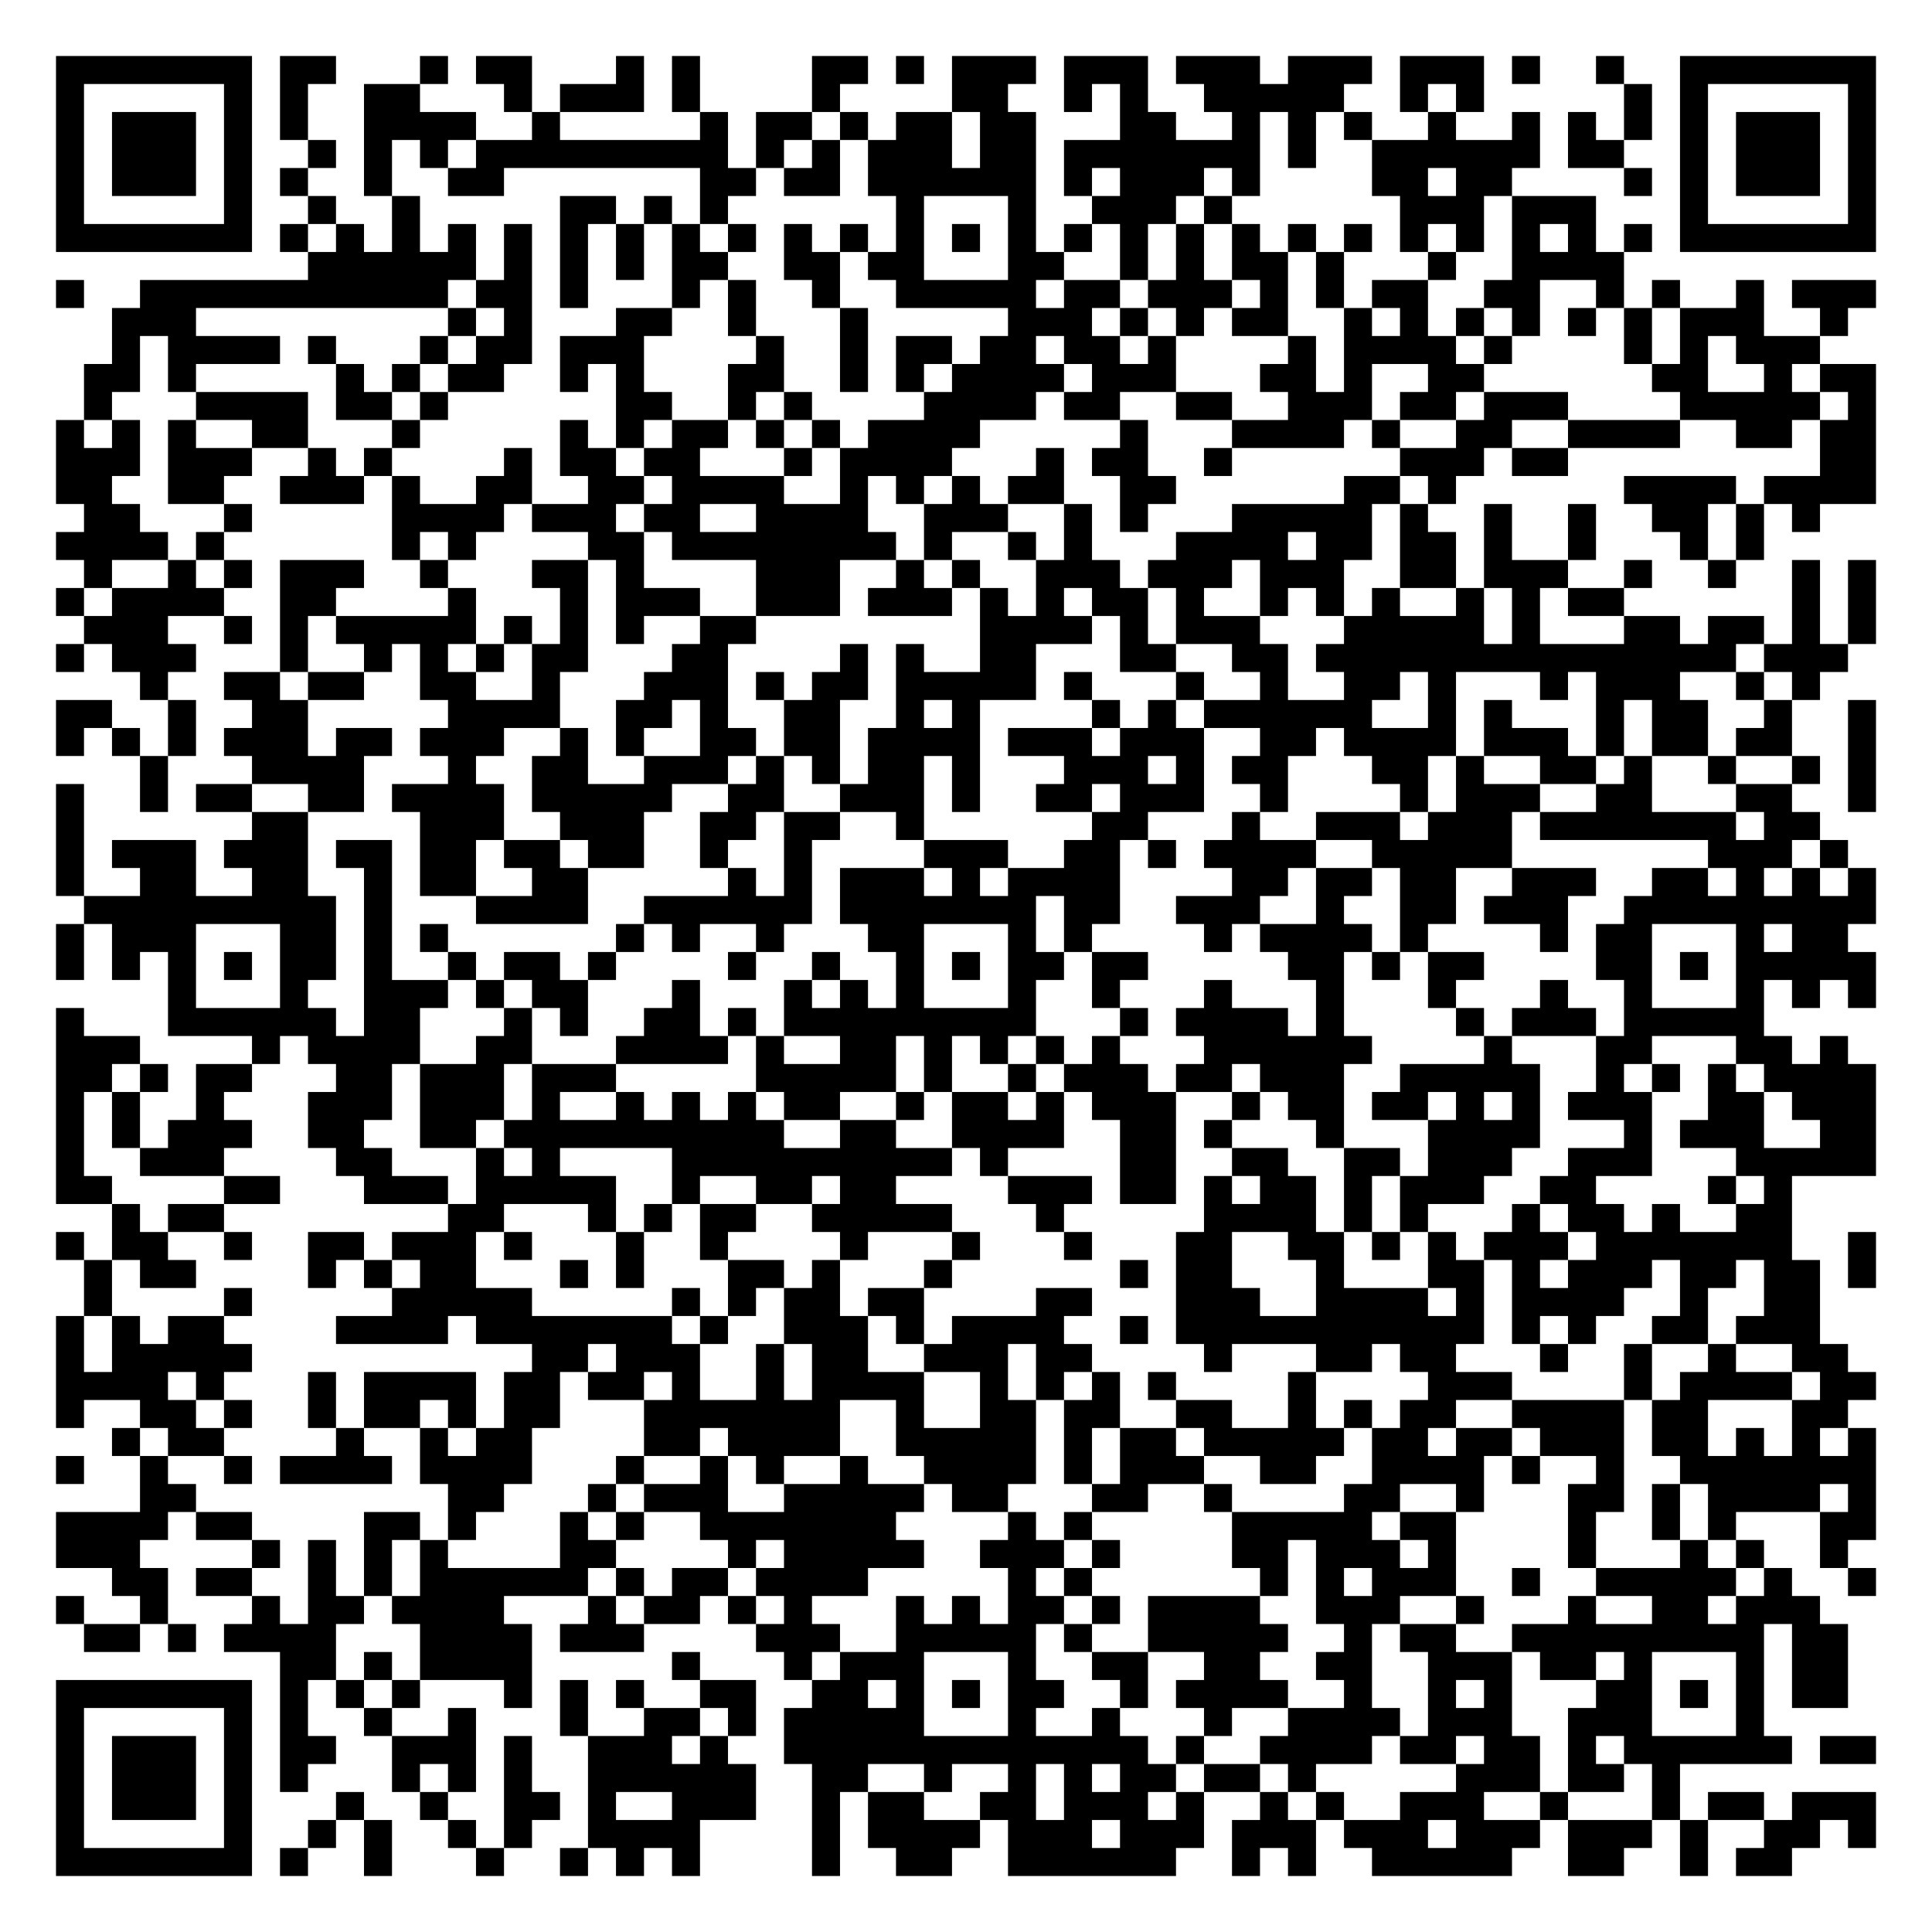
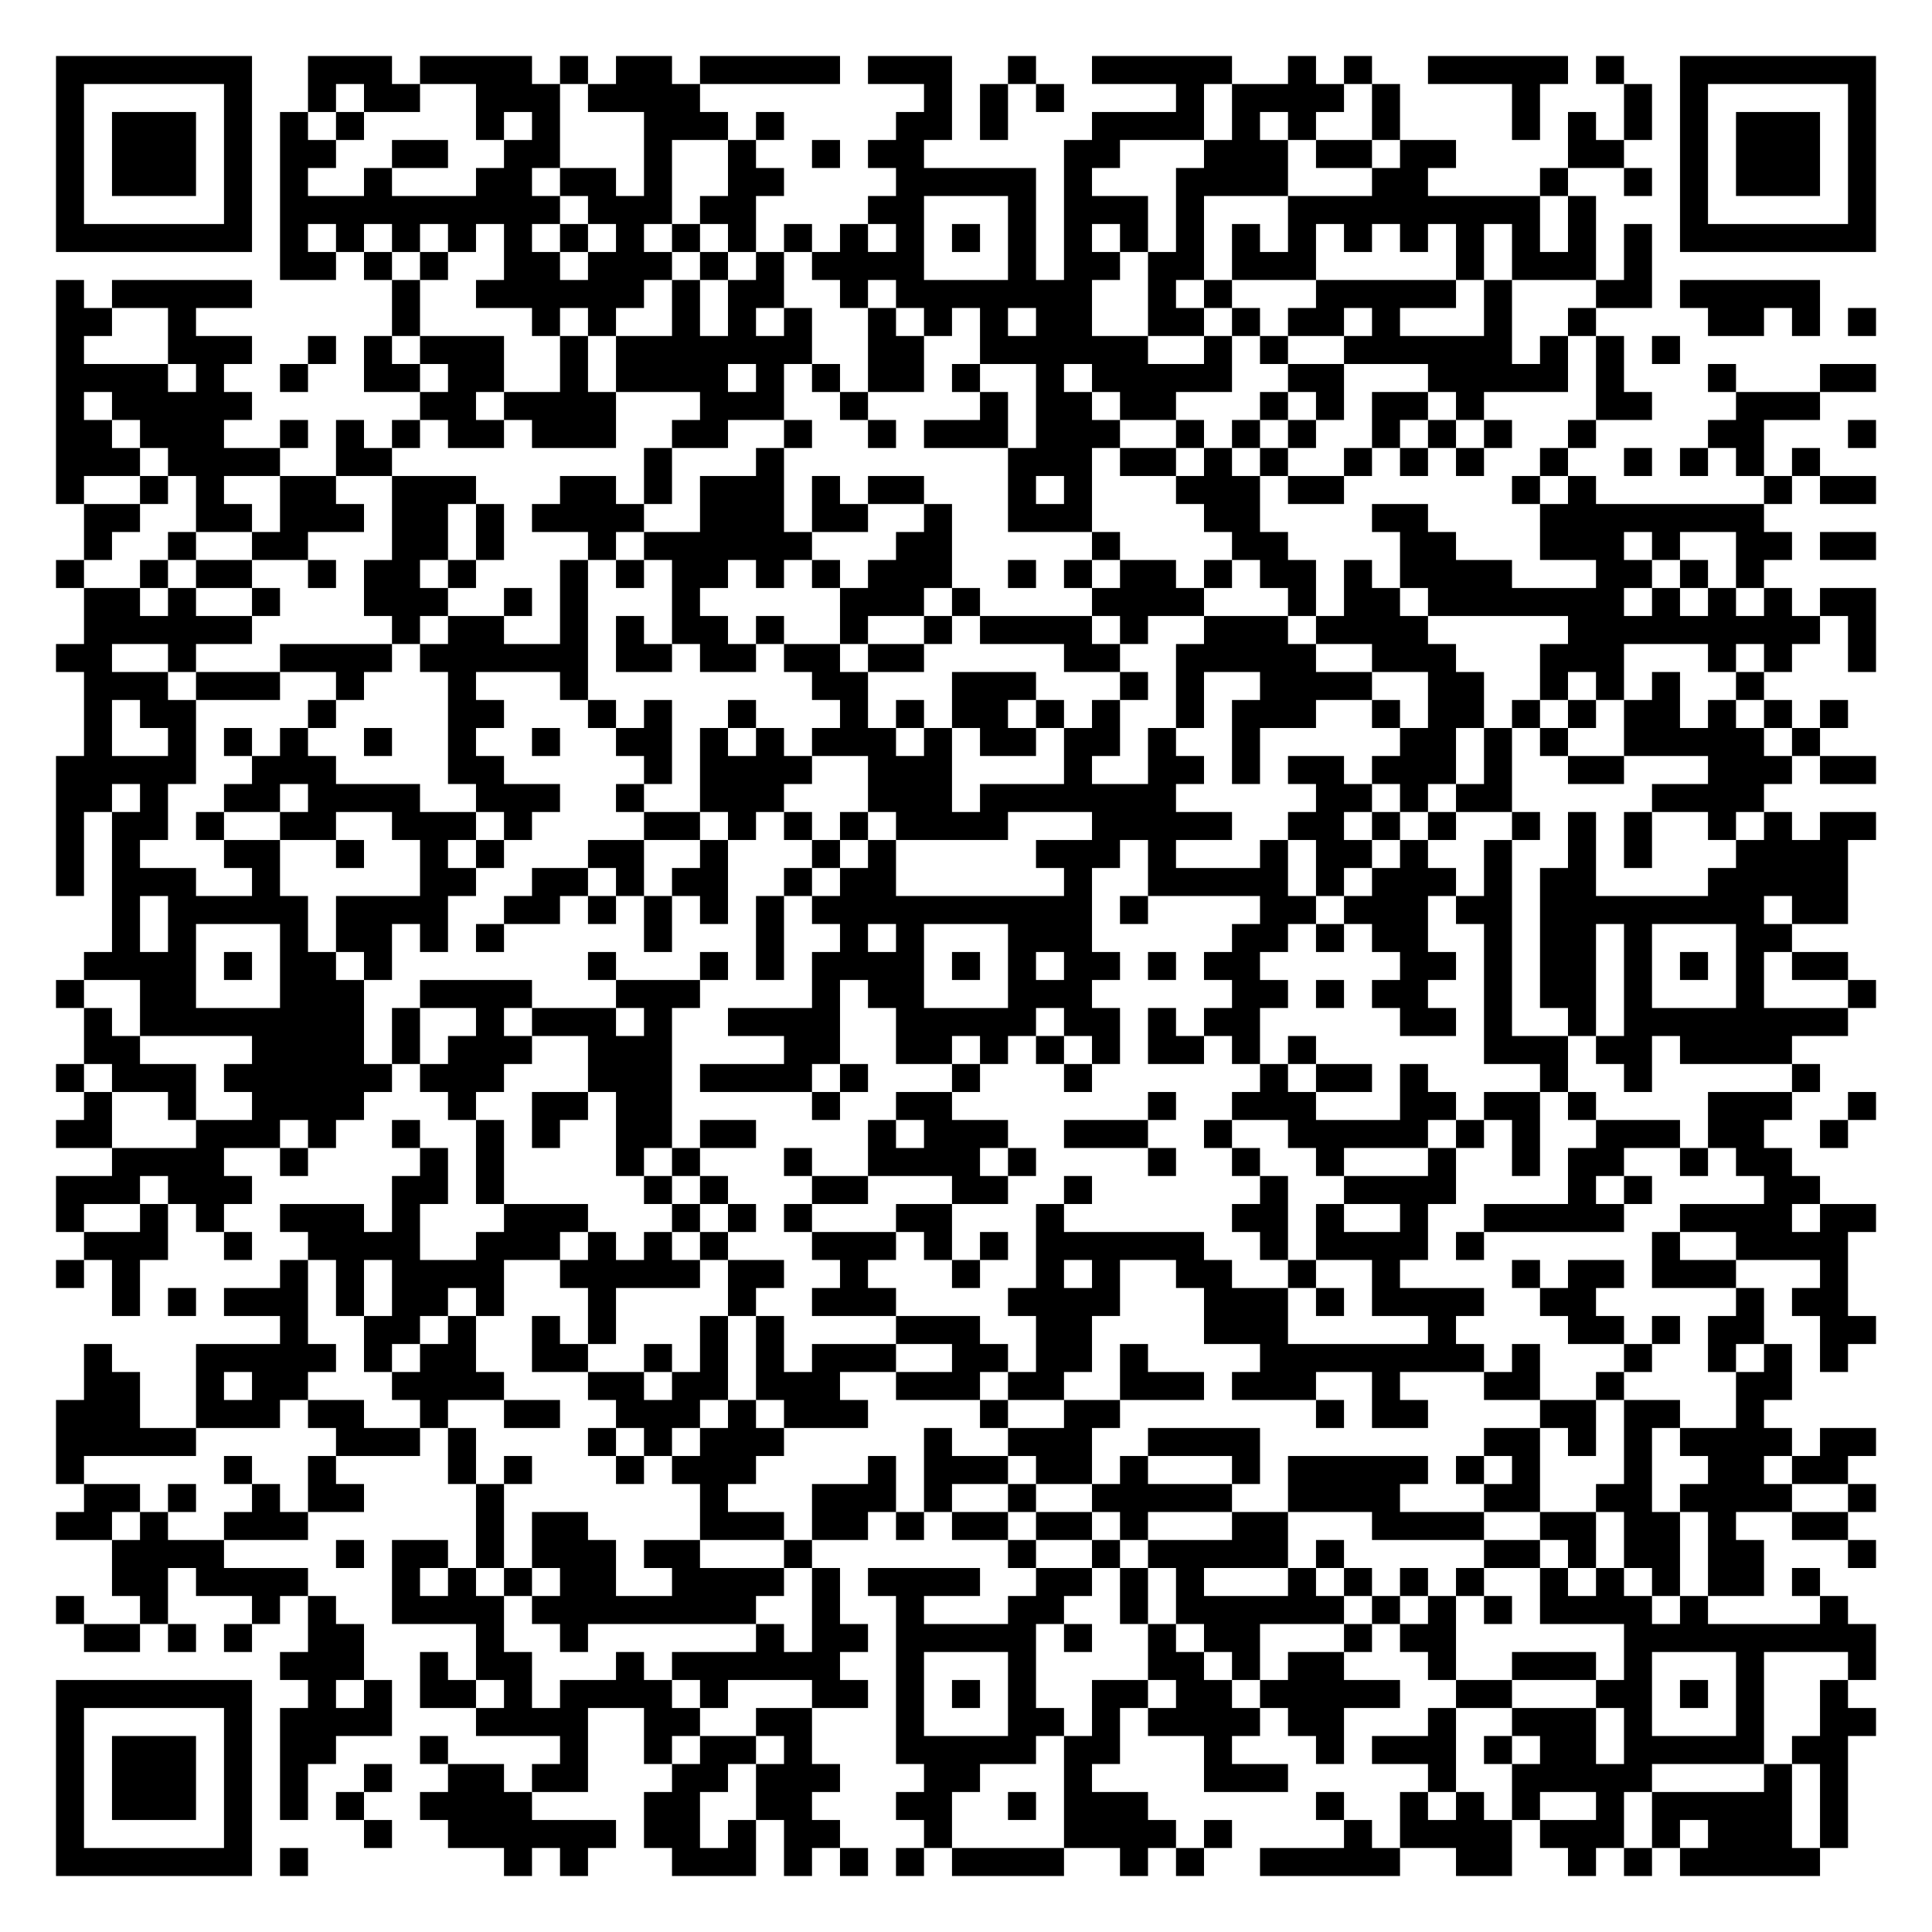
<svg xmlns="http://www.w3.org/2000/svg" width="276" height="276" class="segno">
  <g transform="scale(4)">
    <path fill="#fff" d="M0 0h69v69h-69z" />
-     <path class="qrline" stroke="#000" d="M2 2.5h7m1 0h2m3 0h1m1 0h2m3 0h1m1 0h1m4 0h2m1 0h1m1 0h3m1 0h3m1 0h3m1 0h3m1 0h3m1 0h1m2 0h1m2 0h7m-65 1h1m5 0h1m1 0h1m2 0h2m3 0h1m1 0h3m1 0h1m4 0h1m4 0h2m2 0h1m1 0h1m2 0h5m2 0h1m1 0h1m5 0h1m1 0h1m5 0h1m-65 1h1m1 0h3m1 0h1m1 0h1m2 0h4m2 0h1m5 0h1m1 0h2m1 0h1m1 0h2m1 0h2m3 0h2m2 0h1m1 0h1m1 0h1m2 0h1m2 0h1m1 0h1m1 0h1m1 0h1m1 0h3m1 0h1m-65 1h1m1 0h3m1 0h1m2 0h1m1 0h1m1 0h1m1 0h9m1 0h1m1 0h1m1 0h3m1 0h2m1 0h7m1 0h1m2 0h6m1 0h2m2 0h1m1 0h3m1 0h1m-65 1h1m1 0h3m1 0h1m1 0h1m2 0h1m2 0h2m7 0h2m1 0h2m1 0h6m1 0h1m1 0h3m1 0h1m4 0h2m1 0h2m4 0h1m1 0h1m1 0h3m1 0h1m-65 1h1m5 0h1m2 0h1m2 0h1m5 0h2m1 0h1m1 0h1m6 0h1m3 0h1m2 0h3m1 0h1m6 0h3m1 0h3m3 0h1m5 0h1m-65 1h7m1 0h1m1 0h1m1 0h1m1 0h1m1 0h1m1 0h1m1 0h1m1 0h1m1 0h1m1 0h1m1 0h1m1 0h1m1 0h1m1 0h1m1 0h1m1 0h1m1 0h1m1 0h1m1 0h1m1 0h1m1 0h1m1 0h1m1 0h1m1 0h1m1 0h1m1 0h7m-56 1h6m1 0h1m1 0h1m1 0h1m1 0h2m2 0h2m1 0h2m3 0h2m2 0h1m1 0h1m1 0h2m1 0h1m3 0h1m2 0h4m-56 1h1m2 0h11m1 0h2m1 0h1m3 0h1m1 0h1m2 0h1m2 0h5m1 0h2m1 0h3m1 0h1m1 0h1m1 0h2m2 0h2m2 0h1m1 0h1m2 0h1m1 0h3m-63 1h3m9 0h1m1 0h1m3 0h2m2 0h1m3 0h1m5 0h3m1 0h1m1 0h1m1 0h2m2 0h1m1 0h1m1 0h1m1 0h1m1 0h1m1 0h1m1 0h3m2 0h1m-62 1h1m1 0h4m1 0h1m3 0h1m1 0h2m1 0h3m4 0h1m2 0h1m1 0h2m1 0h2m1 0h2m1 0h1m4 0h1m1 0h4m1 0h1m4 0h1m1 0h1m1 0h3m-62 1h2m1 0h1m5 0h1m1 0h1m1 0h2m2 0h1m1 0h1m3 0h2m2 0h1m1 0h1m1 0h4m1 0h3m3 0h2m1 0h1m2 0h2m6 0h2m2 0h1m1 0h2m-64 1h1m3 0h4m1 0h2m1 0h1m6 0h2m2 0h1m1 0h1m4 0h4m1 0h2m2 0h2m2 0h3m1 0h2m1 0h3m4 0h5m1 0h1m-65 1h1m1 0h1m1 0h1m2 0h2m3 0h1m5 0h1m1 0h1m1 0h2m1 0h1m1 0h1m1 0h4m5 0h1m3 0h4m1 0h1m2 0h2m2 0h4m2 0h2m1 0h2m-65 1h3m1 0h3m2 0h1m1 0h1m4 0h1m1 0h2m1 0h2m3 0h1m1 0h4m3 0h1m1 0h2m2 0h1m6 0h3m1 0h2m9 0h2m-65 1h2m2 0h2m2 0h3m1 0h1m2 0h2m2 0h2m1 0h4m2 0h1m1 0h1m1 0h1m1 0h2m2 0h2m6 0h2m1 0h1m6 0h4m1 0h4m-64 1h2m3 0h1m5 0h4m1 0h3m1 0h2m2 0h4m2 0h3m2 0h1m1 0h1m3 0h5m1 0h1m2 0h1m2 0h1m2 0h2m1 0h1m1 0h1m-63 1h4m1 0h1m6 0h1m1 0h1m4 0h2m1 0h8m1 0h1m2 0h1m1 0h1m3 0h4m1 0h2m1 0h2m1 0h1m2 0h1m3 0h1m1 0h1m-60 1h1m2 0h1m1 0h1m1 0h3m2 0h1m3 0h2m1 0h1m4 0h3m2 0h1m1 0h1m2 0h3m1 0h3m1 0h3m2 0h2m1 0h3m2 0h1m2 0h1m2 0h1m1 0h1m-65 1h1m1 0h4m2 0h2m4 0h1m3 0h1m1 0h3m2 0h3m1 0h3m1 0h1m1 0h1m1 0h2m1 0h1m2 0h1m1 0h1m1 0h1m2 0h1m1 0h1m1 0h2m6 0h1m1 0h1m-64 1h3m2 0h1m1 0h1m1 0h5m1 0h1m1 0h1m1 0h1m2 0h2m8 0h4m1 0h1m1 0h3m3 0h5m1 0h1m3 0h2m1 0h2m1 0h1m1 0h1m-65 1h1m1 0h3m3 0h1m2 0h1m1 0h1m1 0h1m1 0h2m3 0h2m4 0h1m1 0h1m2 0h2m3 0h2m2 0h2m1 0h15m1 0h3m-61 1h1m2 0h2m1 0h2m2 0h2m2 0h1m3 0h3m1 0h1m1 0h2m1 0h5m1 0h1m3 0h1m2 0h1m2 0h2m1 0h1m3 0h1m1 0h3m2 0h1m1 0h1m-63 1h2m2 0h1m2 0h2m5 0h4m2 0h2m1 0h1m2 0h2m2 0h1m1 0h1m4 0h1m1 0h1m1 0h6m2 0h1m1 0h1m3 0h1m1 0h2m2 0h1m2 0h1m-65 1h1m1 0h1m1 0h1m1 0h3m1 0h2m1 0h3m2 0h1m1 0h1m2 0h2m1 0h2m1 0h4m1 0h3m1 0h3m2 0h2m1 0h4m1 0h3m1 0h1m1 0h2m1 0h2m2 0h1m-62 1h1m3 0h4m3 0h1m2 0h2m2 0h3m1 0h1m1 0h1m1 0h2m1 0h1m3 0h3m1 0h1m1 0h2m3 0h2m1 0h1m2 0h2m1 0h1m2 0h1m2 0h1m1 0h1m-65 1h1m2 0h1m1 0h2m2 0h2m1 0h4m1 0h5m2 0h2m2 0h3m1 0h1m2 0h2m1 0h3m2 0h1m4 0h1m1 0h3m2 0h2m3 0h2m2 0h1m-65 1h1m6 0h2m4 0h3m2 0h3m2 0h2m1 0h2m2 0h1m6 0h2m3 0h1m2 0h3m1 0h3m1 0h7m1 0h2m-63 1h1m1 0h3m1 0h3m1 0h2m1 0h2m1 0h2m1 0h2m2 0h1m2 0h1m4 0h3m2 0h2m1 0h1m1 0h4m2 0h5m7 0h3m1 0h1m-64 1h1m2 0h2m2 0h2m2 0h1m1 0h2m2 0h2m5 0h1m1 0h1m1 0h3m1 0h1m1 0h4m4 0h2m1 0h2m1 0h2m2 0h3m2 0h2m1 0h1m1 0h1m1 0h1m-64 1h9m1 0h1m3 0h4m2 0h6m1 0h7m1 0h2m2 0h3m2 0h1m2 0h2m1 0h3m2 0h9m-65 1h1m1 0h3m3 0h2m1 0h1m1 0h1m6 0h1m1 0h1m2 0h1m3 0h2m3 0h1m1 0h1m4 0h1m1 0h4m1 0h1m4 0h1m1 0h2m3 0h1m1 0h2m-64 1h1m1 0h1m1 0h1m1 0h1m1 0h2m1 0h1m2 0h1m1 0h2m1 0h1m4 0h1m2 0h1m2 0h1m1 0h1m1 0h2m1 0h2m5 0h2m1 0h1m1 0h2m4 0h2m1 0h1m1 0h5m-61 1h1m3 0h1m2 0h3m1 0h1m1 0h2m3 0h1m3 0h1m1 0h1m1 0h1m3 0h1m2 0h1m3 0h1m3 0h1m3 0h1m3 0h1m2 0h1m3 0h1m1 0h1m1 0h1m-65 1h1m3 0h6m1 0h2m3 0h1m1 0h1m2 0h2m1 0h1m1 0h9m3 0h1m1 0h4m1 0h1m4 0h1m1 0h3m1 0h5m-61 1h3m4 0h1m1 0h4m2 0h2m3 0h4m1 0h1m2 0h2m1 0h1m1 0h1m1 0h1m1 0h1m3 0h6m4 0h1m3 0h2m3 0h2m1 0h1m-64 1h2m1 0h1m1 0h2m3 0h2m1 0h3m1 0h3m5 0h5m1 0h1m2 0h1m1 0h3m1 0h2m1 0h3m2 0h5m2 0h1m1 0h1m1 0h1m1 0h4m-65 1h1m1 0h1m2 0h1m3 0h3m1 0h3m1 0h1m2 0h1m1 0h1m1 0h1m1 0h2m2 0h1m1 0h2m1 0h1m1 0h3m2 0h1m1 0h2m1 0h2m1 0h1m1 0h1m1 0h3m2 0h2m1 0h3m-65 1h1m1 0h1m1 0h3m2 0h2m2 0h2m1 0h10m2 0h2m2 0h4m2 0h2m1 0h1m3 0h1m3 0h4m3 0h1m1 0h3m2 0h2m-65 1h1m2 0h3m4 0h2m3 0h1m1 0h1m4 0h10m1 0h1m4 0h2m2 0h2m2 0h2m1 0h3m2 0h3m3 0h5m-65 1h2m4 0h2m3 0h3m1 0h5m2 0h1m2 0h2m1 0h2m4 0h3m1 0h2m1 0h1m1 0h2m1 0h1m1 0h3m2 0h2m4 0h1m1 0h1m-60 1h1m1 0h2m8 0h2m3 0h1m1 0h1m1 0h2m2 0h5m3 0h1m5 0h4m1 0h1m1 0h1m3 0h1m1 0h2m1 0h1m2 0h2m-62 1h1m1 0h2m2 0h1m2 0h2m1 0h3m1 0h1m3 0h1m2 0h1m4 0h1m3 0h1m3 0h1m3 0h2m2 0h2m1 0h1m1 0h1m1 0h3m1 0h7m2 0h1m-64 1h1m1 0h2m4 0h1m1 0h1m1 0h2m3 0h1m1 0h1m3 0h2m1 0h1m3 0h1m6 0h1m1 0h2m3 0h1m3 0h2m1 0h1m1 0h3m1 0h2m1 0h2m1 0h1m-64 1h1m4 0h1m5 0h5m5 0h1m1 0h1m1 0h2m1 0h2m4 0h2m3 0h3m2 0h4m1 0h1m1 0h4m2 0h1m2 0h2m-63 1h1m1 0h1m1 0h2m4 0h4m1 0h7m1 0h1m2 0h3m1 0h1m1 0h4m2 0h1m1 0h11m1 0h1m1 0h1m2 0h2m1 0h3m-63 1h1m1 0h5m10 0h2m1 0h3m2 0h1m1 0h2m2 0h3m1 0h2m4 0h1m3 0h2m1 0h2m3 0h1m2 0h1m2 0h1m2 0h2m-64 1h4m1 0h1m3 0h1m1 0h4m1 0h2m1 0h2m1 0h1m2 0h1m1 0h4m2 0h1m1 0h1m1 0h1m1 0h1m4 0h1m4 0h3m4 0h1m1 0h4m1 0h2m-65 1h1m2 0h2m1 0h1m2 0h1m1 0h2m1 0h1m1 0h2m3 0h7m2 0h1m2 0h2m1 0h2m2 0h2m2 0h1m1 0h1m1 0h2m2 0h4m1 0h2m3 0h2m-62 1h1m1 0h2m4 0h1m2 0h1m1 0h2m4 0h2m1 0h4m2 0h5m1 0h1m1 0h2m1 0h5m1 0h2m1 0h2m1 0h3m1 0h2m1 0h1m1 0h1m1 0h1m-65 1h1m2 0h1m2 0h1m1 0h4m1 0h4m3 0h1m2 0h1m1 0h1m2 0h1m2 0h4m1 0h1m1 0h3m2 0h2m2 0h4m1 0h1m2 0h1m2 0h7m-62 1h2m9 0h2m3 0h1m1 0h3m2 0h5m1 0h2m3 0h2m2 0h1m4 0h2m2 0h1m3 0h2m1 0h1m1 0h4m1 0h1m-65 1h4m1 0h2m4 0h2m1 0h1m3 0h1m1 0h1m2 0h7m4 0h1m1 0h1m5 0h5m1 0h2m4 0h1m2 0h1m1 0h1m3 0h2m-65 1h3m4 0h1m1 0h1m1 0h1m1 0h1m4 0h2m4 0h1m1 0h5m2 0h3m1 0h1m4 0h2m1 0h3m1 0h1m4 0h1m3 0h1m1 0h1m2 0h1m-62 1h2m1 0h2m2 0h1m1 0h1m1 0h6m1 0h1m1 0h2m1 0h4m5 0h1m1 0h1m6 0h1m1 0h1m1 0h3m2 0h1m2 0h5m1 0h1m2 0h1m-65 1h1m2 0h1m3 0h1m1 0h2m1 0h4m3 0h1m1 0h2m1 0h1m1 0h1m3 0h1m1 0h1m1 0h2m1 0h1m1 0h4m2 0h3m2 0h1m3 0h1m2 0h2m1 0h3m-62 1h2m1 0h1m1 0h4m3 0h4m1 0h3m4 0h3m2 0h5m1 0h1m2 0h5m2 0h1m1 0h2m2 0h9m1 0h2m-56 1h2m1 0h1m1 0h4m5 0h1m3 0h1m1 0h3m3 0h1m2 0h2m2 0h2m2 0h2m2 0h3m1 0h2m1 0h1m3 0h1m1 0h2m-64 1h7m1 0h1m1 0h1m1 0h1m3 0h1m1 0h1m1 0h1m2 0h2m2 0h2m1 0h1m1 0h1m1 0h2m2 0h1m1 0h4m2 0h1m2 0h1m1 0h1m3 0h2m1 0h1m1 0h1m1 0h2m-64 1h1m5 0h1m1 0h1m2 0h1m2 0h1m3 0h1m2 0h2m1 0h1m1 0h5m3 0h1m2 0h1m3 0h1m2 0h4m1 0h3m2 0h3m3 0h1m-61 1h1m1 0h3m1 0h1m1 0h2m2 0h3m1 0h1m2 0h3m1 0h1m2 0h13m1 0h1m2 0h4m1 0h2m1 0h2m1 0h1m1 0h6m1 0h2m-65 1h1m1 0h3m1 0h1m1 0h1m3 0h1m1 0h1m1 0h1m2 0h6m2 0h2m2 0h1m2 0h1m1 0h1m1 0h2m1 0h2m1 0h1m5 0h3m1 0h2m1 0h1m-58 1h1m1 0h3m1 0h1m3 0h1m2 0h1m2 0h2m1 0h1m2 0h3m2 0h1m1 0h2m2 0h2m1 0h3m1 0h1m2 0h1m1 0h1m2 0h3m2 0h1m3 0h1m1 0h2m1 0h3m-65 1h1m5 0h1m2 0h1m1 0h1m2 0h1m1 0h1m2 0h4m4 0h1m1 0h4m1 0h3m1 0h3m1 0h3m1 0h3m1 0h3m1 0h3m1 0h1m2 0h2m1 0h1m-65 1h7m1 0h1m2 0h1m3 0h1m2 0h1m1 0h1m1 0h1m4 0h1m2 0h2m2 0h6m2 0h1m1 0h1m2 0h5m2 0h2m2 0h1m1 0h2" />
+     <path class="qrline" stroke="#000" d="M2 2.5h7m2 0h3m1 0h4m1 0h1m1 0h2m1 0h5m1 0h3m2 0h1m2 0h5m2 0h1m1 0h1m2 0h5m1 0h1m2 0h7m-65 1h1m5 0h1m2 0h1m1 0h2m2 0h3m1 0h4m8 0h1m1 0h1m1 0h1m4 0h1m1 0h4m1 0h1m4 0h1m3 0h1m1 0h1m5 0h1m-65 1h1m1 0h3m1 0h1m1 0h1m1 0h1m4 0h1m1 0h1m3 0h3m1 0h1m4 0h2m1 0h1m3 0h4m1 0h1m1 0h1m2 0h1m4 0h1m1 0h1m1 0h1m1 0h1m1 0h3m1 0h1m-65 1h1m1 0h3m1 0h1m1 0h2m2 0h2m2 0h2m3 0h1m2 0h1m2 0h1m1 0h2m5 0h2m3 0h3m1 0h2m1 0h2m4 0h2m2 0h1m1 0h3m1 0h1m-65 1h1m1 0h3m1 0h1m1 0h1m2 0h1m3 0h2m1 0h2m1 0h1m2 0h2m4 0h5m1 0h1m3 0h4m3 0h2m4 0h1m2 0h1m1 0h1m1 0h3m1 0h1m-65 1h1m5 0h1m1 0h10m1 0h3m1 0h2m4 0h2m3 0h1m1 0h3m1 0h1m3 0h9m1 0h1m3 0h1m5 0h1m-65 1h7m1 0h1m1 0h1m1 0h1m1 0h1m1 0h1m1 0h1m1 0h1m1 0h1m1 0h1m1 0h1m1 0h1m1 0h1m1 0h1m1 0h1m1 0h1m1 0h1m1 0h1m1 0h1m1 0h1m1 0h1m1 0h1m1 0h1m1 0h1m1 0h1m1 0h1m1 0h7m-57 1h2m1 0h1m1 0h1m2 0h2m1 0h3m1 0h1m1 0h1m1 0h4m3 0h1m1 0h2m1 0h2m1 0h3m5 0h1m1 0h3m1 0h1m-57 1h1m1 0h5m5 0h1m2 0h6m1 0h1m1 0h2m2 0h1m1 0h7m2 0h1m1 0h1m3 0h5m1 0h1m3 0h2m1 0h5m-63 1h2m2 0h1m7 0h1m4 0h1m1 0h1m2 0h1m1 0h1m1 0h1m2 0h1m1 0h1m1 0h1m1 0h2m2 0h2m1 0h1m1 0h2m1 0h1m3 0h1m2 0h1m4 0h2m1 0h1m1 0h1m-65 1h1m3 0h3m2 0h1m1 0h1m1 0h3m2 0h1m1 0h7m2 0h2m2 0h6m2 0h1m1 0h1m2 0h6m1 0h1m1 0h1m1 0h1m-58 1h4m1 0h1m2 0h1m2 0h2m1 0h2m2 0h1m1 0h4m1 0h1m1 0h1m1 0h2m1 0h1m2 0h1m1 0h5m2 0h2m3 0h5m1 0h1m3 0h1m3 0h2m-65 1h1m1 0h5m6 0h2m1 0h4m3 0h3m2 0h1m4 0h1m1 0h2m1 0h2m3 0h1m1 0h1m1 0h2m1 0h1m4 0h2m3 0h3m-63 1h2m1 0h3m2 0h1m1 0h1m1 0h1m1 0h2m1 0h3m2 0h2m2 0h1m2 0h1m1 0h3m1 0h3m2 0h1m1 0h1m1 0h1m2 0h1m1 0h1m1 0h1m2 0h1m4 0h2m3 0h1m-65 1h3m1 0h4m2 0h2m9 0h1m3 0h1m8 0h3m1 0h2m1 0h1m1 0h1m2 0h1m1 0h1m1 0h1m2 0h1m2 0h1m1 0h1m1 0h1m1 0h1m-63 1h1m2 0h1m1 0h1m2 0h2m2 0h3m3 0h2m1 0h1m1 0h3m1 0h1m1 0h2m3 0h1m1 0h1m3 0h3m1 0h2m6 0h1m1 0h1m6 0h1m1 0h2m-64 1h2m2 0h2m1 0h3m1 0h2m1 0h1m1 0h4m2 0h3m1 0h2m2 0h1m2 0h3m4 0h2m4 0h2m4 0h8m-60 1h1m2 0h1m2 0h2m3 0h2m1 0h1m3 0h1m1 0h6m3 0h2m5 0h1m4 0h2m4 0h2m3 0h3m1 0h1m2 0h2m1 0h2m-65 1h1m2 0h1m1 0h2m2 0h1m1 0h2m1 0h1m3 0h1m1 0h1m1 0h2m1 0h1m1 0h1m1 0h3m2 0h1m1 0h1m1 0h2m1 0h1m1 0h2m1 0h1m1 0h4m3 0h2m1 0h1m1 0h1m-60 1h2m1 0h1m2 0h1m3 0h3m2 0h1m1 0h1m3 0h1m5 0h3m1 0h1m4 0h4m3 0h1m1 0h2m1 0h7m1 0h1m1 0h1m1 0h1m1 0h2m-64 1h6m5 0h1m1 0h2m2 0h1m1 0h1m1 0h2m1 0h1m2 0h1m2 0h1m1 0h4m1 0h1m2 0h3m1 0h4m5 0h9m1 0h1m-65 1h2m2 0h1m3 0h4m1 0h6m1 0h2m1 0h2m1 0h2m1 0h2m5 0h2m2 0h5m2 0h3m3 0h3m3 0h1m1 0h1m2 0h1m-64 1h3m1 0h3m2 0h1m3 0h1m3 0h1m8 0h2m3 0h3m3 0h1m1 0h1m2 0h4m2 0h2m2 0h1m1 0h1m1 0h1m2 0h1m-60 1h1m1 0h2m4 0h1m4 0h2m3 0h1m1 0h1m2 0h1m3 0h1m1 0h1m1 0h2m1 0h1m1 0h1m2 0h1m1 0h3m2 0h1m1 0h2m1 0h1m1 0h1m1 0h2m1 0h1m1 0h1m1 0h1m-63 1h1m2 0h1m1 0h1m1 0h1m2 0h1m2 0h1m2 0h1m2 0h2m1 0h1m1 0h1m1 0h3m1 0h1m1 0h2m1 0h2m1 0h1m2 0h1m5 0h2m1 0h1m1 0h1m2 0h5m1 0h1m-63 1h5m2 0h3m4 0h2m5 0h1m1 0h4m2 0h3m4 0h1m2 0h2m1 0h1m1 0h2m1 0h3m1 0h1m2 0h2m3 0h3m1 0h2m-65 1h2m1 0h1m2 0h2m1 0h4m2 0h3m2 0h1m2 0h3m3 0h3m1 0h7m5 0h2m1 0h1m1 0h2m5 0h4m-61 1h1m1 0h2m1 0h1m2 0h2m2 0h3m1 0h1m4 0h2m1 0h1m1 0h1m1 0h1m1 0h4m3 0h5m2 0h2m1 0h1m1 0h1m2 0h1m1 0h1m1 0h1m2 0h1m1 0h1m1 0h2m-65 1h1m1 0h1m3 0h2m2 0h1m2 0h1m1 0h1m3 0h2m2 0h1m3 0h1m1 0h1m5 0h3m1 0h1m3 0h1m1 0h2m1 0h1m2 0h1m2 0h1m1 0h1m3 0h4m-64 1h1m1 0h3m2 0h1m5 0h2m2 0h2m1 0h1m1 0h2m2 0h1m1 0h2m6 0h1m2 0h5m1 0h1m1 0h3m1 0h1m1 0h2m4 0h5m-62 1h1m1 0h5m1 0h4m2 0h2m1 0h1m1 0h1m1 0h1m1 0h1m1 0h10m1 0h1m4 0h2m1 0h3m1 0h2m1 0h8m1 0h2m-62 1h1m1 0h1m3 0h1m1 0h2m1 0h1m1 0h1m5 0h1m3 0h1m2 0h1m1 0h1m3 0h3m5 0h2m1 0h1m1 0h2m2 0h1m1 0h2m1 0h1m3 0h2m-61 1h4m1 0h1m1 0h2m1 0h1m7 0h1m3 0h1m1 0h1m1 0h4m1 0h1m1 0h1m1 0h2m1 0h1m1 0h2m5 0h2m1 0h1m1 0h2m1 0h1m1 0h1m1 0h1m1 0h2m-64 1h1m2 0h2m3 0h3m2 0h4m3 0h3m4 0h1m1 0h2m3 0h3m5 0h2m1 0h1m1 0h2m2 0h1m1 0h2m1 0h1m3 0h1m3 0h1m-64 1h1m1 0h8m1 0h1m2 0h1m1 0h3m1 0h1m2 0h4m2 0h5m1 0h2m1 0h1m1 0h2m5 0h2m1 0h1m2 0h1m1 0h8m-63 1h2m4 0h4m1 0h1m1 0h3m2 0h3m4 0h2m2 0h2m1 0h1m1 0h1m1 0h1m1 0h2m1 0h1m1 0h1m6 0h3m1 0h2m1 0h4m-62 1h1m1 0h3m1 0h6m1 0h3m3 0h3m1 0h4m1 0h1m3 0h1m3 0h1m6 0h1m1 0h2m1 0h1m4 0h1m2 0h1m5 0h1m-62 1h1m2 0h1m2 0h4m3 0h1m2 0h2m1 0h2m5 0h1m2 0h2m7 0h1m2 0h3m3 0h2m1 0h2m1 0h1m4 0h3m2 0h1m-65 1h2m3 0h3m1 0h1m2 0h1m2 0h1m1 0h1m2 0h2m1 0h2m4 0h1m1 0h3m2 0h3m2 0h1m2 0h5m1 0h1m1 0h1m2 0h3m1 0h2m2 0h1m-62 1h4m2 0h1m4 0h1m1 0h1m4 0h1m1 0h1m3 0h1m2 0h4m1 0h1m4 0h1m2 0h1m2 0h1m3 0h1m2 0h1m1 0h2m2 0h1m1 0h2m-62 1h3m1 0h3m5 0h2m1 0h1m5 0h1m1 0h1m3 0h2m3 0h2m2 0h1m6 0h1m2 0h4m4 0h1m1 0h1m4 0h2m-63 1h1m2 0h1m1 0h1m2 0h3m1 0h1m3 0h3m3 0h1m1 0h1m1 0h1m3 0h2m3 0h1m6 0h2m1 0h1m2 0h1m2 0h5m2 0h4m1 0h2m-64 1h3m2 0h1m2 0h4m2 0h3m1 0h1m1 0h1m1 0h1m3 0h3m1 0h1m1 0h1m1 0h6m2 0h1m1 0h4m1 0h1m6 0h1m2 0h4m-64 1h1m1 0h1m5 0h1m1 0h1m1 0h4m2 0h5m1 0h2m2 0h1m3 0h1m2 0h1m1 0h1m2 0h2m2 0h1m2 0h1m4 0h1m1 0h2m1 0h3m3 0h1m-62 1h1m1 0h1m1 0h3m1 0h1m1 0h2m1 0h1m3 0h1m4 0h1m2 0h3m4 0h4m3 0h3m1 0h1m1 0h4m2 0h2m5 0h1m1 0h2m-56 1h1m2 0h2m1 0h1m2 0h1m1 0h1m3 0h1m1 0h1m4 0h3m2 0h2m4 0h3m5 0h1m4 0h2m1 0h1m1 0h2m2 0h2m-64 1h1m3 0h5m1 0h1m1 0h2m2 0h2m2 0h1m1 0h1m1 0h1m1 0h3m2 0h2m1 0h2m1 0h1m4 0h8m1 0h1m3 0h1m2 0h1m1 0h1m1 0h1m-63 1h2m2 0h1m1 0h2m3 0h4m3 0h2m1 0h2m1 0h3m2 0h3m1 0h2m2 0h3m1 0h3m2 0h1m3 0h2m2 0h1m4 0h2m-62 1h3m2 0h3m1 0h2m2 0h1m2 0h2m2 0h3m1 0h1m1 0h3m4 0h1m2 0h2m7 0h1m1 0h2m4 0h2m1 0h2m2 0h1m-61 1h5m5 0h3m1 0h1m4 0h1m1 0h1m1 0h3m5 0h1m2 0h3m2 0h4m8 0h2m1 0h1m1 0h1m1 0h4m1 0h2m-65 1h1m5 0h1m2 0h1m4 0h1m1 0h1m3 0h1m1 0h3m4 0h1m1 0h3m1 0h2m1 0h1m3 0h1m1 0h5m1 0h1m1 0h1m3 0h1m2 0h2m1 0h2m-63 1h2m1 0h1m2 0h1m1 0h2m4 0h1m7 0h1m3 0h3m1 0h1m2 0h1m2 0h5m2 0h4m3 0h2m2 0h2m1 0h4m2 0h1m-65 1h2m1 0h1m2 0h3m6 0h1m1 0h2m4 0h3m1 0h2m1 0h1m1 0h2m1 0h2m1 0h1m3 0h2m3 0h4m2 0h2m1 0h2m1 0h1m2 0h2m-62 1h4m4 0h1m1 0h2m1 0h1m1 0h3m1 0h2m3 0h1m7 0h1m2 0h1m1 0h5m1 0h1m5 0h2m1 0h1m1 0h2m1 0h2m3 0h1m-63 1h2m1 0h4m3 0h1m1 0h1m1 0h1m1 0h2m2 0h4m1 0h1m1 0h4m2 0h2m1 0h1m1 0h1m3 0h1m1 0h1m1 0h1m1 0h1m2 0h1m1 0h1m1 0h1m1 0h2m1 0h1m-63 1h1m2 0h1m3 0h1m1 0h1m2 0h4m1 0h8m2 0h1m2 0h1m3 0h2m2 0h1m1 0h6m1 0h1m1 0h1m1 0h1m1 0h4m1 0h1m4 0h1m-63 1h2m1 0h1m1 0h1m2 0h2m4 0h1m2 0h1m6 0h1m1 0h2m1 0h5m1 0h1m2 0h1m1 0h2m3 0h1m1 0h2m6 0h9m-57 1h3m2 0h1m1 0h2m3 0h1m1 0h6m2 0h1m3 0h1m4 0h2m1 0h1m1 0h2m3 0h1m2 0h3m1 0h1m3 0h1m3 0h1m-65 1h7m2 0h1m1 0h1m1 0h2m1 0h1m1 0h4m1 0h1m3 0h2m1 0h1m1 0h1m1 0h1m2 0h2m1 0h2m1 0h5m2 0h2m3 0h2m1 0h1m1 0h1m2 0h1m-64 1h1m5 0h1m1 0h4m3 0h4m2 0h2m2 0h2m3 0h1m3 0h2m1 0h1m1 0h4m1 0h2m3 0h1m2 0h3m1 0h1m3 0h1m2 0h2m-65 1h1m1 0h3m1 0h1m1 0h2m3 0h1m4 0h1m2 0h1m1 0h2m1 0h1m3 0h5m1 0h2m3 0h1m3 0h1m1 0h3m1 0h1m1 0h2m1 0h5m1 0h2m-64 1h1m1 0h3m1 0h1m1 0h1m2 0h1m2 0h2m1 0h2m3 0h2m1 0h3m3 0h2m3 0h1m4 0h3m5 0h1m2 0h5m4 0h1m1 0h1m-64 1h1m1 0h3m1 0h1m1 0h1m1 0h1m2 0h4m4 0h2m2 0h2m3 0h2m2 0h1m1 0h3m6 0h1m2 0h1m1 0h1m1 0h1m2 0h1m1 0h5m1 0h1m-64 1h1m5 0h1m4 0h1m2 0h6m1 0h2m1 0h1m1 0h2m3 0h1m4 0h4m1 0h1m4 0h1m1 0h4m1 0h3m1 0h1m1 0h3m1 0h1m-64 1h7m1 0h1m7 0h1m1 0h1m3 0h3m1 0h1m1 0h1m1 0h1m1 0h4m2 0h1m1 0h1m2 0h5m2 0h2m2 0h1m1 0h1m1 0h5" />
  </g>
</svg>
